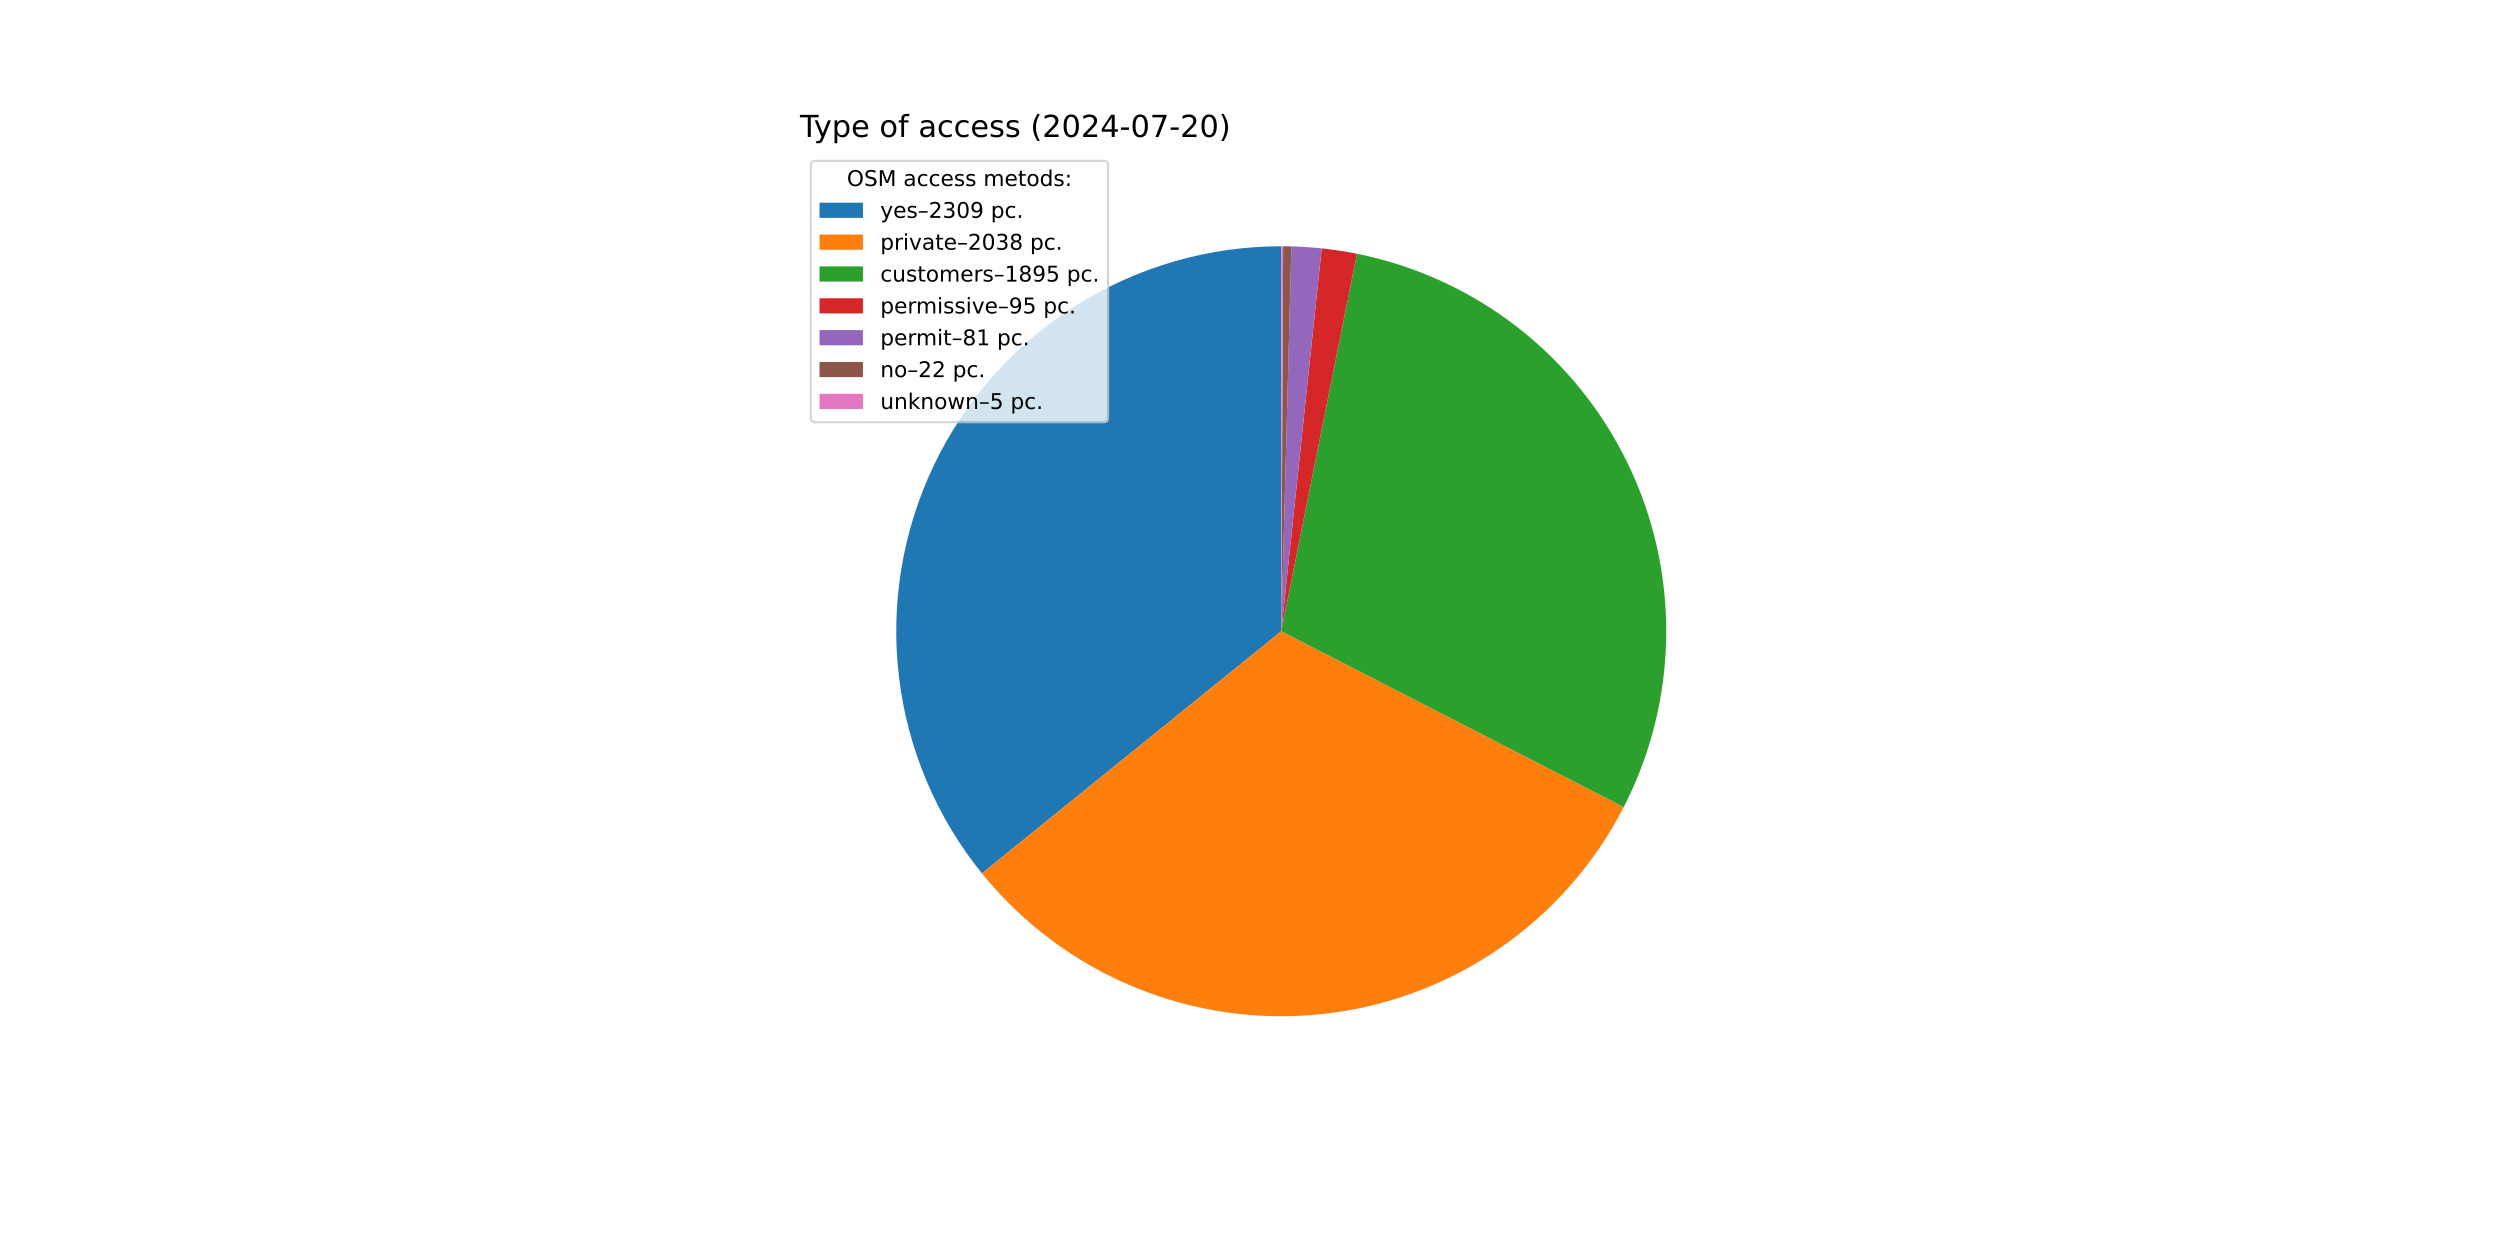
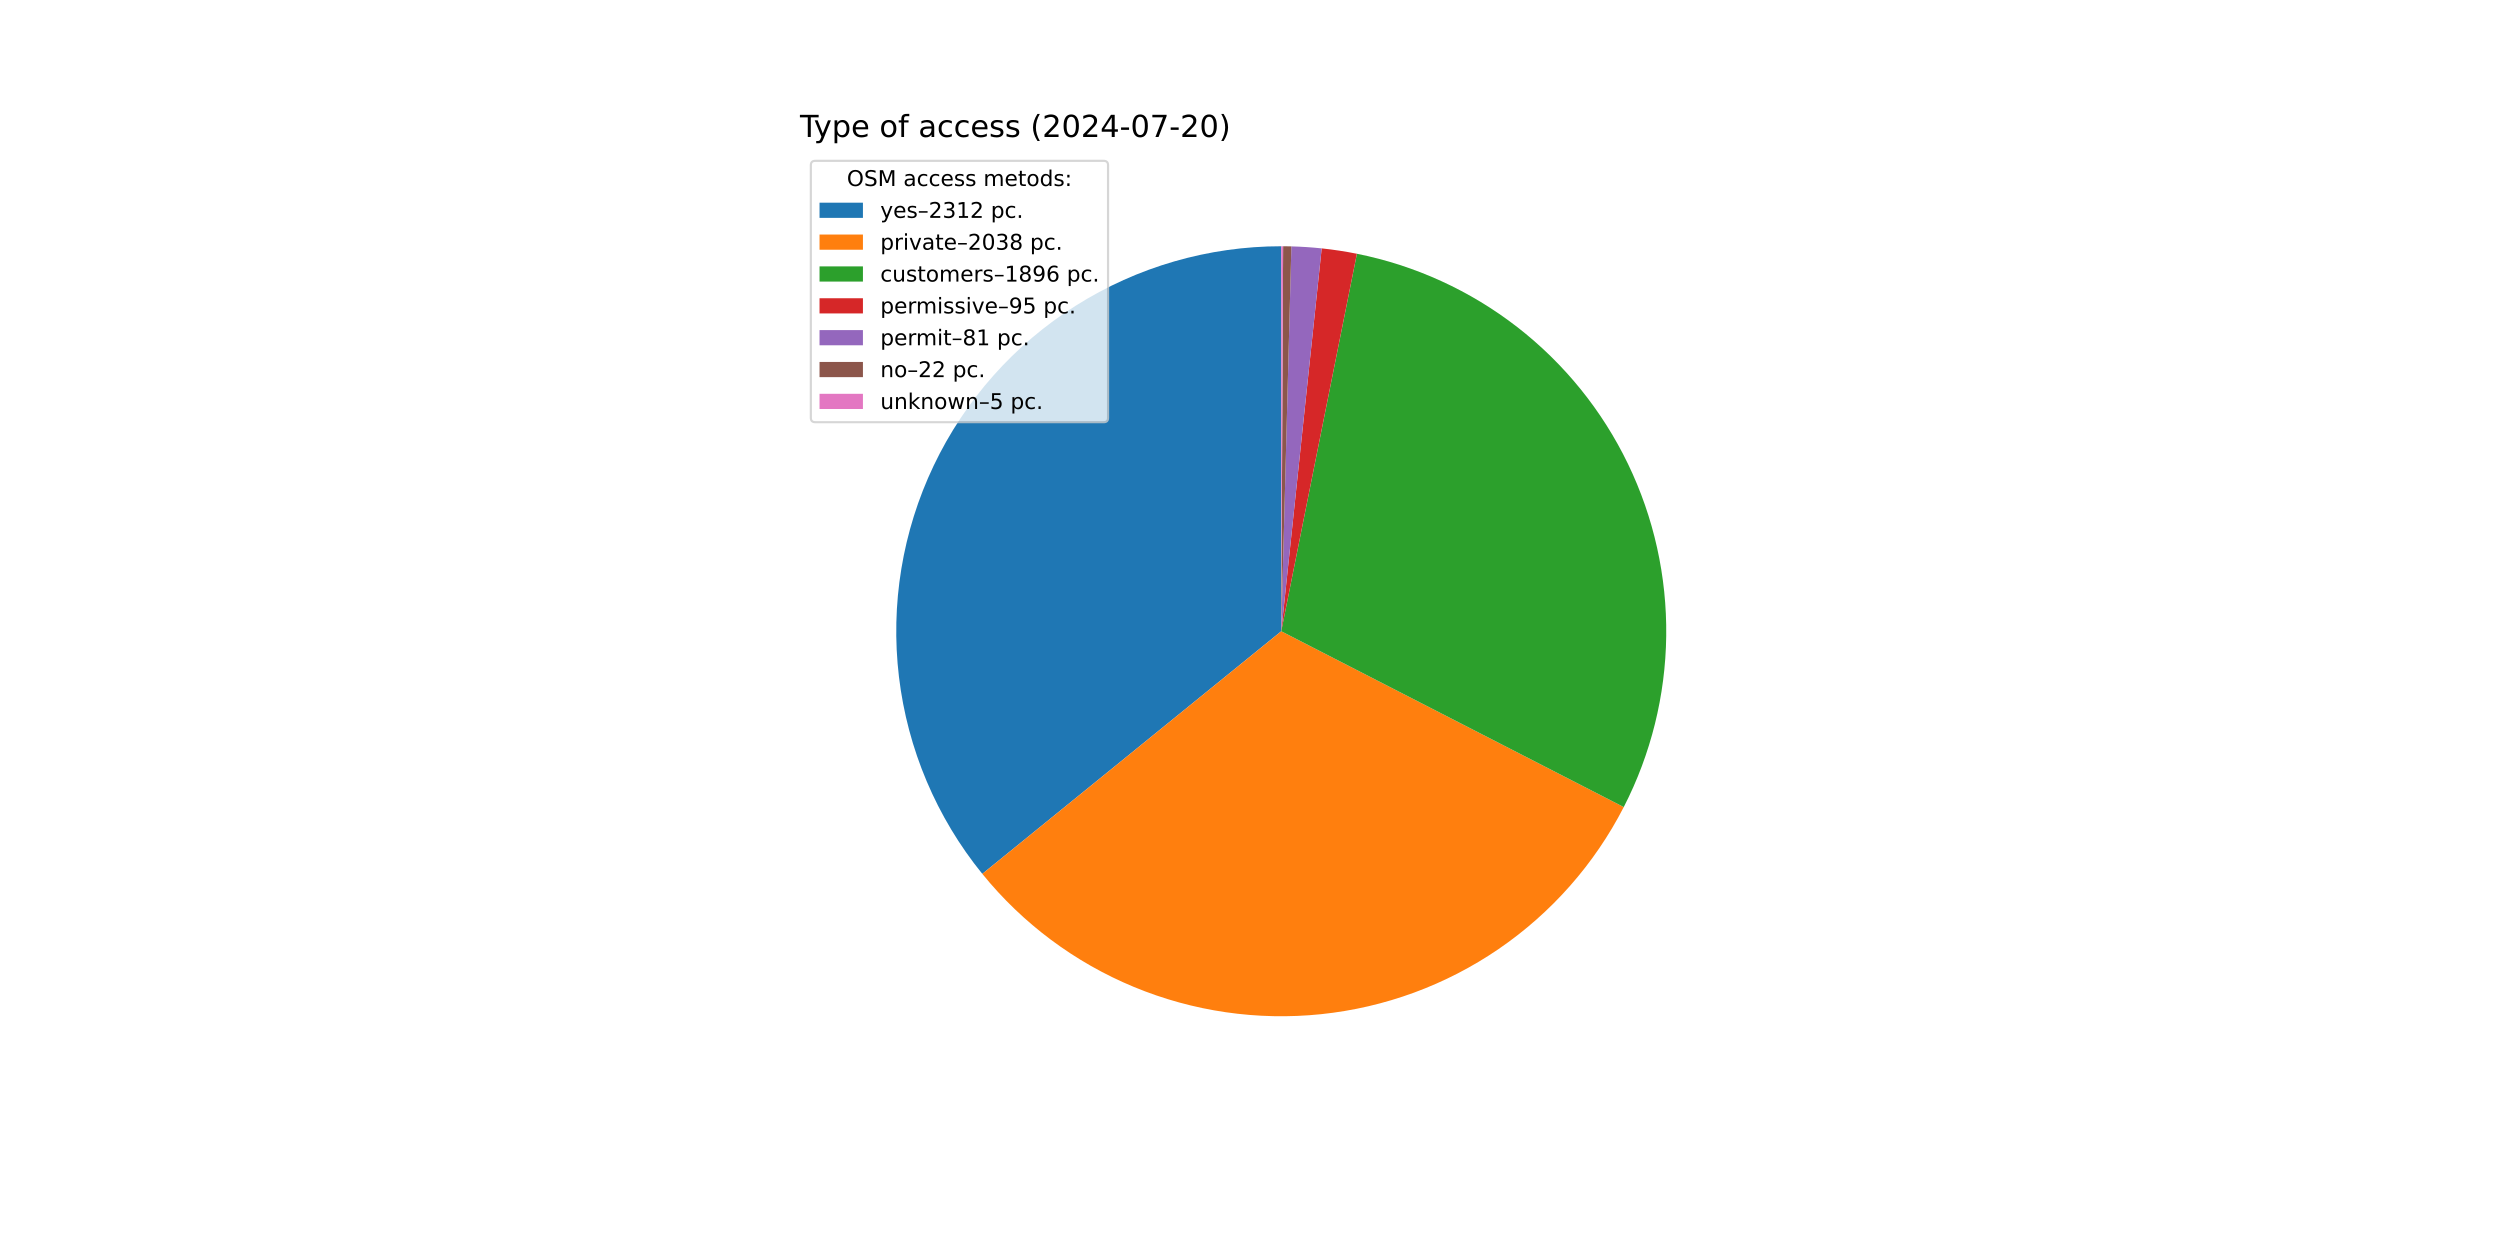
<svg xmlns="http://www.w3.org/2000/svg" xmlns:xlink="http://www.w3.org/1999/xlink" width="1152pt" height="576pt" viewBox="0 0 1152 576" version="1.1">
  <defs>
    <style type="text/css">*{stroke-linejoin: round; stroke-linecap: butt}</style>
  </defs>
  <g id="figure_1">
    <g id="patch_1">
      <path d="M 0 576  L 1152 576  L 1152 0  L 0 0  z " style="fill: #ffffff" />
    </g>
    <g id="axes_1">
      <g id="patch_2">
-         <path d="M 590.4 113.472  C 556.903 113.472 524.081 122.959 495.749 140.831  C 467.418 158.702 444.719 184.237 430.291 214.468  C 415.864 244.699 410.289 278.407 414.215 311.673  C 418.141 344.939 431.409 376.423 452.478 402.465  L 590.4 290.88  z " style="fill: #1f77b4" />
+         <path d="M 590.4 113.472  C 556.88 113.472 524.036 122.972 495.692 140.867  C 467.348 158.761 444.647 184.328 430.233 214.59  C 415.818 244.853 410.272 278.59 414.239 311.875  C 418.205 345.159 431.526 376.648 452.649 402.675  L 590.4 290.88  z " style="fill: #1f77b4" />
      </g>
      <g id="patch_3">
-         <path d="M 452.478 402.465  C 471.048 425.417 495.056 443.375 522.319 454.705  C 549.582 466.035 579.247 470.382 608.614 467.35  C 637.982 464.319 666.133 454.005 690.507 437.345  C 714.882 420.686 734.716 398.203 748.206 371.941  L 590.4 290.88  z " style="fill: #ff7f0e" />
+         <path d="M 452.649 402.675  C 471.242 425.585 495.259 443.498 522.519 454.788  C 549.779 466.077 579.429 470.39 608.775 467.334  C 638.121 464.278 666.247 453.949 690.596 437.285  C 714.945 420.621 734.756 398.144 748.23 371.895  L 590.4 290.88  z " style="fill: #ff7f0e" />
      </g>
      <g id="patch_4">
-         <path d="M 748.206 371.941  C 760.741 347.539 767.446 320.559 767.794 293.128  C 768.141 265.698 762.122 238.556 750.21 213.844  C 738.297 189.133 720.814 167.517 699.138 150.703  C 677.462 133.888 652.179 122.329 625.281 116.935  L 590.4 290.88  z " style="fill: #2ca02c" />
+         <path d="M 748.23 371.895  C 760.756 347.491 767.454 320.512 767.794 293.084  C 768.135 265.655 762.11 238.518 750.194 213.811  C 738.277 189.104 720.792 167.494 699.115 150.685  C 677.438 133.876 652.155 122.32 625.259 116.931  L 590.4 290.88  z " style="fill: #2ca02c" />
      </g>
      <g id="patch_5">
-         <path d="M 625.281 116.935  C 622.596 116.396 619.899 115.92 617.192 115.507  C 614.484 115.093 611.768 114.742 609.045 114.454  L 590.4 290.88  z " style="fill: #d62728" />
+         <path d="M 625.259 116.931  C 622.576 116.393 619.88 115.917 617.175 115.504  C 614.469 115.091 611.755 114.741 609.033 114.453  L 590.4 290.88  z " style="fill: #d62728" />
      </g>
      <g id="patch_6">
-         <path d="M 609.045 114.454  C 606.723 114.209 604.396 114.01 602.066 113.856  C 599.736 113.702 597.404 113.595 595.069 113.533  L 590.4 290.88  z " style="fill: #9467bd" />
+         <path d="M 609.033 114.453  C 606.712 114.208 604.387 114.009 602.059 113.856  C 599.73 113.702 597.399 113.595 595.066 113.533  L 590.4 290.88  z " style="fill: #9467bd" />
      </g>
      <g id="patch_7">
-         <path d="M 595.069 113.533  C 594.435 113.517 593.801 113.503 593.167 113.494  C 592.533 113.484 591.899 113.477 591.265 113.474  L 590.4 290.88  z " style="fill: #8c564b" />
+         <path d="M 595.066 113.533  C 594.433 113.517 593.799 113.503 593.165 113.494  C 592.532 113.484 591.898 113.477 591.264 113.474  L 590.4 290.88  z " style="fill: #8c564b" />
      </g>
      <g id="patch_8">
-         <path d="M 591.265 113.474  C 591.121 113.473 590.977 113.473 590.832 113.473  C 590.688 113.472 590.544 113.472 590.4 113.472  L 590.4 290.88  z " style="fill: #e377c2" />
+         <path d="M 591.264 113.474  C 591.12 113.473 590.976 113.473 590.832 113.473  C 590.688 113.472 590.544 113.472 590.4 113.472  L 590.4 290.88  z " style="fill: #e377c2" />
      </g>
      <g id="matplotlib.axis_1" />
      <g id="matplotlib.axis_2" />
      <g id="text_1">
        <g transform="translate(368.64 63.12) scale(0.14 -0.14)">
          <defs>
            <path id="DejaVuSans-54" d="M -19 4666  L 3928 4666  L 3928 4134  L 2272 4134  L 2272 0  L 1638 0  L 1638 4134  L -19 4134  L -19 4666  z " transform="scale(0.015625)" />
            <path id="DejaVuSans-79" d="M 2059 -325  Q 1816 -950 1584 -1140  Q 1353 -1331 966 -1331  L 506 -1331  L 506 -850  L 844 -850  Q 1081 -850 1212 -737  Q 1344 -625 1503 -206  L 1606 56  L 191 3500  L 800 3500  L 1894 763  L 2988 3500  L 3597 3500  L 2059 -325  z " transform="scale(0.015625)" />
            <path id="DejaVuSans-70" d="M 1159 525  L 1159 -1331  L 581 -1331  L 581 3500  L 1159 3500  L 1159 2969  Q 1341 3281 1617 3432  Q 1894 3584 2278 3584  Q 2916 3584 3314 3078  Q 3713 2572 3713 1747  Q 3713 922 3314 415  Q 2916 -91 2278 -91  Q 1894 -91 1617 61  Q 1341 213 1159 525  z M 3116 1747  Q 3116 2381 2855 2742  Q 2594 3103 2138 3103  Q 1681 3103 1420 2742  Q 1159 2381 1159 1747  Q 1159 1113 1420 752  Q 1681 391 2138 391  Q 2594 391 2855 752  Q 3116 1113 3116 1747  z " transform="scale(0.015625)" />
            <path id="DejaVuSans-65" d="M 3597 1894  L 3597 1613  L 953 1613  Q 991 1019 1311 708  Q 1631 397 2203 397  Q 2534 397 2845 478  Q 3156 559 3463 722  L 3463 178  Q 3153 47 2828 -22  Q 2503 -91 2169 -91  Q 1331 -91 842 396  Q 353 884 353 1716  Q 353 2575 817 3079  Q 1281 3584 2069 3584  Q 2775 3584 3186 3129  Q 3597 2675 3597 1894  z M 3022 2063  Q 3016 2534 2758 2815  Q 2500 3097 2075 3097  Q 1594 3097 1305 2825  Q 1016 2553 972 2059  L 3022 2063  z " transform="scale(0.015625)" />
            <path id="DejaVuSans-20" transform="scale(0.015625)" />
            <path id="DejaVuSans-6f" d="M 1959 3097  Q 1497 3097 1228 2736  Q 959 2375 959 1747  Q 959 1119 1226 758  Q 1494 397 1959 397  Q 2419 397 2687 759  Q 2956 1122 2956 1747  Q 2956 2369 2687 2733  Q 2419 3097 1959 3097  z M 1959 3584  Q 2709 3584 3137 3096  Q 3566 2609 3566 1747  Q 3566 888 3137 398  Q 2709 -91 1959 -91  Q 1206 -91 779 398  Q 353 888 353 1747  Q 353 2609 779 3096  Q 1206 3584 1959 3584  z " transform="scale(0.015625)" />
            <path id="DejaVuSans-66" d="M 2375 4863  L 2375 4384  L 1825 4384  Q 1516 4384 1395 4259  Q 1275 4134 1275 3809  L 1275 3500  L 2222 3500  L 2222 3053  L 1275 3053  L 1275 0  L 697 0  L 697 3053  L 147 3053  L 147 3500  L 697 3500  L 697 3744  Q 697 4328 969 4595  Q 1241 4863 1831 4863  L 2375 4863  z " transform="scale(0.015625)" />
            <path id="DejaVuSans-61" d="M 2194 1759  Q 1497 1759 1228 1600  Q 959 1441 959 1056  Q 959 750 1161 570  Q 1363 391 1709 391  Q 2188 391 2477 730  Q 2766 1069 2766 1631  L 2766 1759  L 2194 1759  z M 3341 1997  L 3341 0  L 2766 0  L 2766 531  Q 2569 213 2275 61  Q 1981 -91 1556 -91  Q 1019 -91 701 211  Q 384 513 384 1019  Q 384 1609 779 1909  Q 1175 2209 1959 2209  L 2766 2209  L 2766 2266  Q 2766 2663 2505 2880  Q 2244 3097 1772 3097  Q 1472 3097 1187 3025  Q 903 2953 641 2809  L 641 3341  Q 956 3463 1253 3523  Q 1550 3584 1831 3584  Q 2591 3584 2966 3190  Q 3341 2797 3341 1997  z " transform="scale(0.015625)" />
            <path id="DejaVuSans-63" d="M 3122 3366  L 3122 2828  Q 2878 2963 2633 3030  Q 2388 3097 2138 3097  Q 1578 3097 1268 2742  Q 959 2388 959 1747  Q 959 1106 1268 751  Q 1578 397 2138 397  Q 2388 397 2633 464  Q 2878 531 3122 666  L 3122 134  Q 2881 22 2623 -34  Q 2366 -91 2075 -91  Q 1284 -91 818 406  Q 353 903 353 1747  Q 353 2603 823 3093  Q 1294 3584 2113 3584  Q 2378 3584 2631 3529  Q 2884 3475 3122 3366  z " transform="scale(0.015625)" />
            <path id="DejaVuSans-73" d="M 2834 3397  L 2834 2853  Q 2591 2978 2328 3040  Q 2066 3103 1784 3103  Q 1356 3103 1142 2972  Q 928 2841 928 2578  Q 928 2378 1081 2264  Q 1234 2150 1697 2047  L 1894 2003  Q 2506 1872 2764 1633  Q 3022 1394 3022 966  Q 3022 478 2636 193  Q 2250 -91 1575 -91  Q 1294 -91 989 -36  Q 684 19 347 128  L 347 722  Q 666 556 975 473  Q 1284 391 1588 391  Q 1994 391 2212 530  Q 2431 669 2431 922  Q 2431 1156 2273 1281  Q 2116 1406 1581 1522  L 1381 1569  Q 847 1681 609 1914  Q 372 2147 372 2553  Q 372 3047 722 3315  Q 1072 3584 1716 3584  Q 2034 3584 2315 3537  Q 2597 3491 2834 3397  z " transform="scale(0.015625)" />
            <path id="DejaVuSans-28" d="M 1984 4856  Q 1566 4138 1362 3434  Q 1159 2731 1159 2009  Q 1159 1288 1364 580  Q 1569 -128 1984 -844  L 1484 -844  Q 1016 -109 783 600  Q 550 1309 550 2009  Q 550 2706 781 3412  Q 1013 4119 1484 4856  L 1984 4856  z " transform="scale(0.015625)" />
            <path id="DejaVuSans-32" d="M 1228 531  L 3431 531  L 3431 0  L 469 0  L 469 531  Q 828 903 1448 1529  Q 2069 2156 2228 2338  Q 2531 2678 2651 2914  Q 2772 3150 2772 3378  Q 2772 3750 2511 3984  Q 2250 4219 1831 4219  Q 1534 4219 1204 4116  Q 875 4013 500 3803  L 500 4441  Q 881 4594 1212 4672  Q 1544 4750 1819 4750  Q 2544 4750 2975 4387  Q 3406 4025 3406 3419  Q 3406 3131 3298 2873  Q 3191 2616 2906 2266  Q 2828 2175 2409 1742  Q 1991 1309 1228 531  z " transform="scale(0.015625)" />
            <path id="DejaVuSans-30" d="M 2034 4250  Q 1547 4250 1301 3770  Q 1056 3291 1056 2328  Q 1056 1369 1301 889  Q 1547 409 2034 409  Q 2525 409 2770 889  Q 3016 1369 3016 2328  Q 3016 3291 2770 3770  Q 2525 4250 2034 4250  z M 2034 4750  Q 2819 4750 3233 4129  Q 3647 3509 3647 2328  Q 3647 1150 3233 529  Q 2819 -91 2034 -91  Q 1250 -91 836 529  Q 422 1150 422 2328  Q 422 3509 836 4129  Q 1250 4750 2034 4750  z " transform="scale(0.015625)" />
            <path id="DejaVuSans-34" d="M 2419 4116  L 825 1625  L 2419 1625  L 2419 4116  z M 2253 4666  L 3047 4666  L 3047 1625  L 3713 1625  L 3713 1100  L 3047 1100  L 3047 0  L 2419 0  L 2419 1100  L 313 1100  L 313 1709  L 2253 4666  z " transform="scale(0.015625)" />
            <path id="DejaVuSans-2d" d="M 313 2009  L 1997 2009  L 1997 1497  L 313 1497  L 313 2009  z " transform="scale(0.015625)" />
            <path id="DejaVuSans-37" d="M 525 4666  L 3525 4666  L 3525 4397  L 1831 0  L 1172 0  L 2766 4134  L 525 4134  L 525 4666  z " transform="scale(0.015625)" />
            <path id="DejaVuSans-29" d="M 513 4856  L 1013 4856  Q 1481 4119 1714 3412  Q 1947 2706 1947 2009  Q 1947 1309 1714 600  Q 1481 -109 1013 -844  L 513 -844  Q 928 -128 1133 580  Q 1338 1288 1338 2009  Q 1338 2731 1133 3434  Q 928 4138 513 4856  z " transform="scale(0.015625)" />
          </defs>
          <use xlink:href="#DejaVuSans-54" />
          <use xlink:href="#DejaVuSans-79" x="45.459" />
          <use xlink:href="#DejaVuSans-70" x="104.639" />
          <use xlink:href="#DejaVuSans-65" x="168.115" />
          <use xlink:href="#DejaVuSans-20" x="229.639" />
          <use xlink:href="#DejaVuSans-6f" x="261.426" />
          <use xlink:href="#DejaVuSans-66" x="322.607" />
          <use xlink:href="#DejaVuSans-20" x="357.812" />
          <use xlink:href="#DejaVuSans-61" x="389.6" />
          <use xlink:href="#DejaVuSans-63" x="450.879" />
          <use xlink:href="#DejaVuSans-63" x="505.859" />
          <use xlink:href="#DejaVuSans-65" x="560.84" />
          <use xlink:href="#DejaVuSans-73" x="622.363" />
          <use xlink:href="#DejaVuSans-73" x="674.463" />
          <use xlink:href="#DejaVuSans-20" x="726.562" />
          <use xlink:href="#DejaVuSans-28" x="758.35" />
          <use xlink:href="#DejaVuSans-32" x="797.363" />
          <use xlink:href="#DejaVuSans-30" x="860.986" />
          <use xlink:href="#DejaVuSans-32" x="924.609" />
          <use xlink:href="#DejaVuSans-34" x="988.232" />
          <use xlink:href="#DejaVuSans-2d" x="1051.855" />
          <use xlink:href="#DejaVuSans-30" x="1087.939" />
          <use xlink:href="#DejaVuSans-37" x="1151.562" />
          <use xlink:href="#DejaVuSans-2d" x="1215.186" />
          <use xlink:href="#DejaVuSans-32" x="1251.27" />
          <use xlink:href="#DejaVuSans-30" x="1314.893" />
          <use xlink:href="#DejaVuSans-29" x="1378.516" />
        </g>
      </g>
      <g id="legend_1">
        <g id="patch_9">
          <path d="M 375.64 194.545  L 508.592 194.545  Q 510.592 194.545 510.592 192.545  L 510.592 76.12  Q 510.592 74.12 508.592 74.12  L 375.64 74.12  Q 373.64 74.12 373.64 76.12  L 373.64 192.545  Q 373.64 194.545 375.64 194.545  z " style="fill: #ffffff; opacity: 0.8; stroke: #cccccc; stroke-linejoin: miter" />
        </g>
        <g id="text_2">
          <g transform="translate(390.2353 85.71844) scale(0.1 -0.1)">
            <defs>
              <path id="DejaVuSans-4f" d="M 2522 4238  Q 1834 4238 1429 3725  Q 1025 3213 1025 2328  Q 1025 1447 1429 934  Q 1834 422 2522 422  Q 3209 422 3611 934  Q 4013 1447 4013 2328  Q 4013 3213 3611 3725  Q 3209 4238 2522 4238  z M 2522 4750  Q 3503 4750 4090 4092  Q 4678 3434 4678 2328  Q 4678 1225 4090 567  Q 3503 -91 2522 -91  Q 1538 -91 948 565  Q 359 1222 359 2328  Q 359 3434 948 4092  Q 1538 4750 2522 4750  z " transform="scale(0.015625)" />
              <path id="DejaVuSans-53" d="M 3425 4513  L 3425 3897  Q 3066 4069 2747 4153  Q 2428 4238 2131 4238  Q 1616 4238 1336 4038  Q 1056 3838 1056 3469  Q 1056 3159 1242 3001  Q 1428 2844 1947 2747  L 2328 2669  Q 3034 2534 3370 2195  Q 3706 1856 3706 1288  Q 3706 609 3251 259  Q 2797 -91 1919 -91  Q 1588 -91 1214 -16  Q 841 59 441 206  L 441 856  Q 825 641 1194 531  Q 1563 422 1919 422  Q 2459 422 2753 634  Q 3047 847 3047 1241  Q 3047 1584 2836 1778  Q 2625 1972 2144 2069  L 1759 2144  Q 1053 2284 737 2584  Q 422 2884 422 3419  Q 422 4038 858 4394  Q 1294 4750 2059 4750  Q 2388 4750 2728 4690  Q 3069 4631 3425 4513  z " transform="scale(0.015625)" />
              <path id="DejaVuSans-4d" d="M 628 4666  L 1569 4666  L 2759 1491  L 3956 4666  L 4897 4666  L 4897 0  L 4281 0  L 4281 4097  L 3078 897  L 2444 897  L 1241 4097  L 1241 0  L 628 0  L 628 4666  z " transform="scale(0.015625)" />
              <path id="DejaVuSans-6d" d="M 3328 2828  Q 3544 3216 3844 3400  Q 4144 3584 4550 3584  Q 5097 3584 5394 3201  Q 5691 2819 5691 2113  L 5691 0  L 5113 0  L 5113 2094  Q 5113 2597 4934 2840  Q 4756 3084 4391 3084  Q 3944 3084 3684 2787  Q 3425 2491 3425 1978  L 3425 0  L 2847 0  L 2847 2094  Q 2847 2600 2669 2842  Q 2491 3084 2119 3084  Q 1678 3084 1418 2786  Q 1159 2488 1159 1978  L 1159 0  L 581 0  L 581 3500  L 1159 3500  L 1159 2956  Q 1356 3278 1631 3431  Q 1906 3584 2284 3584  Q 2666 3584 2933 3390  Q 3200 3197 3328 2828  z " transform="scale(0.015625)" />
              <path id="DejaVuSans-74" d="M 1172 4494  L 1172 3500  L 2356 3500  L 2356 3053  L 1172 3053  L 1172 1153  Q 1172 725 1289 603  Q 1406 481 1766 481  L 2356 481  L 2356 0  L 1766 0  Q 1100 0 847 248  Q 594 497 594 1153  L 594 3053  L 172 3053  L 172 3500  L 594 3500  L 594 4494  L 1172 4494  z " transform="scale(0.015625)" />
              <path id="DejaVuSans-64" d="M 2906 2969  L 2906 4863  L 3481 4863  L 3481 0  L 2906 0  L 2906 525  Q 2725 213 2448 61  Q 2172 -91 1784 -91  Q 1150 -91 751 415  Q 353 922 353 1747  Q 353 2572 751 3078  Q 1150 3584 1784 3584  Q 2172 3584 2448 3432  Q 2725 3281 2906 2969  z M 947 1747  Q 947 1113 1208 752  Q 1469 391 1925 391  Q 2381 391 2643 752  Q 2906 1113 2906 1747  Q 2906 2381 2643 2742  Q 2381 3103 1925 3103  Q 1469 3103 1208 2742  Q 947 2381 947 1747  z " transform="scale(0.015625)" />
              <path id="DejaVuSans-3a" d="M 750 794  L 1409 794  L 1409 0  L 750 0  L 750 794  z M 750 3309  L 1409 3309  L 1409 2516  L 750 2516  L 750 3309  z " transform="scale(0.015625)" />
            </defs>
            <use xlink:href="#DejaVuSans-4f" />
            <use xlink:href="#DejaVuSans-53" x="78.711" />
            <use xlink:href="#DejaVuSans-4d" x="142.188" />
            <use xlink:href="#DejaVuSans-20" x="228.467" />
            <use xlink:href="#DejaVuSans-61" x="260.254" />
            <use xlink:href="#DejaVuSans-63" x="321.533" />
            <use xlink:href="#DejaVuSans-63" x="376.514" />
            <use xlink:href="#DejaVuSans-65" x="431.494" />
            <use xlink:href="#DejaVuSans-73" x="493.018" />
            <use xlink:href="#DejaVuSans-73" x="545.117" />
            <use xlink:href="#DejaVuSans-20" x="597.217" />
            <use xlink:href="#DejaVuSans-6d" x="629.004" />
            <use xlink:href="#DejaVuSans-65" x="726.416" />
            <use xlink:href="#DejaVuSans-74" x="787.939" />
            <use xlink:href="#DejaVuSans-6f" x="827.148" />
            <use xlink:href="#DejaVuSans-64" x="888.33" />
            <use xlink:href="#DejaVuSans-73" x="951.807" />
            <use xlink:href="#DejaVuSans-3a" x="1003.906" />
          </g>
        </g>
        <g id="patch_10">
          <path d="M 377.64 100.397  L 397.64 100.397  L 397.64 93.397  L 377.64 93.397  z " style="fill: #1f77b4" />
        </g>
        <g id="text_3">
          <g transform="translate(405.64 100.3966) scale(0.1 -0.1)">
            <defs>
              <path id="DejaVuSans-2013" d="M 313 1978  L 2888 1978  L 2888 1528  L 313 1528  L 313 1978  z " transform="scale(0.015625)" />
              <path id="DejaVuSans-33" d="M 2597 2516  Q 3050 2419 3304 2112  Q 3559 1806 3559 1356  Q 3559 666 3084 287  Q 2609 -91 1734 -91  Q 1441 -91 1130 -33  Q 819 25 488 141  L 488 750  Q 750 597 1062 519  Q 1375 441 1716 441  Q 2309 441 2620 675  Q 2931 909 2931 1356  Q 2931 1769 2642 2001  Q 2353 2234 1838 2234  L 1294 2234  L 1294 2753  L 1863 2753  Q 2328 2753 2575 2939  Q 2822 3125 2822 3475  Q 2822 3834 2567 4026  Q 2313 4219 1838 4219  Q 1578 4219 1281 4162  Q 984 4106 628 3988  L 628 4550  Q 988 4650 1302 4700  Q 1616 4750 1894 4750  Q 2613 4750 3031 4423  Q 3450 4097 3450 3541  Q 3450 3153 3228 2886  Q 3006 2619 2597 2516  z " transform="scale(0.015625)" />
-               <path id="DejaVuSans-39" d="M 703 97  L 703 672  Q 941 559 1184 500  Q 1428 441 1663 441  Q 2288 441 2617 861  Q 2947 1281 2994 2138  Q 2813 1869 2534 1725  Q 2256 1581 1919 1581  Q 1219 1581 811 2004  Q 403 2428 403 3163  Q 403 3881 828 4315  Q 1253 4750 1959 4750  Q 2769 4750 3195 4129  Q 3622 3509 3622 2328  Q 3622 1225 3098 567  Q 2575 -91 1691 -91  Q 1453 -91 1209 -44  Q 966 3 703 97  z M 1959 2075  Q 2384 2075 2632 2365  Q 2881 2656 2881 3163  Q 2881 3666 2632 3958  Q 2384 4250 1959 4250  Q 1534 4250 1286 3958  Q 1038 3666 1038 3163  Q 1038 2656 1286 2365  Q 1534 2075 1959 2075  z " transform="scale(0.015625)" />
+               <path id="DejaVuSans-31" d="M 794 531  L 1825 531  L 1825 4091  L 703 3866  L 703 4441  L 1819 4666  L 2450 4666  L 2450 531  L 3481 531  L 3481 0  L 794 0  L 794 531  z " transform="scale(0.015625)" />
              <path id="DejaVuSans-2e" d="M 684 794  L 1344 794  L 1344 0  L 684 0  L 684 794  z " transform="scale(0.015625)" />
            </defs>
            <use xlink:href="#DejaVuSans-79" />
            <use xlink:href="#DejaVuSans-65" x="59.18" />
            <use xlink:href="#DejaVuSans-73" x="120.703" />
            <use xlink:href="#DejaVuSans-2013" x="172.803" />
            <use xlink:href="#DejaVuSans-32" x="222.803" />
            <use xlink:href="#DejaVuSans-33" x="286.426" />
-             <use xlink:href="#DejaVuSans-30" x="350.049" />
-             <use xlink:href="#DejaVuSans-39" x="413.672" />
+             <use xlink:href="#DejaVuSans-31" x="350.049" />
+             <use xlink:href="#DejaVuSans-32" x="413.672" />
            <use xlink:href="#DejaVuSans-20" x="477.295" />
            <use xlink:href="#DejaVuSans-70" x="509.082" />
            <use xlink:href="#DejaVuSans-63" x="572.559" />
            <use xlink:href="#DejaVuSans-2e" x="627.539" />
          </g>
        </g>
        <g id="patch_11">
          <path d="M 377.64 115.075  L 397.64 115.075  L 397.64 108.075  L 377.64 108.075  z " style="fill: #ff7f0e" />
        </g>
        <g id="text_4">
          <g transform="translate(405.64 115.0747) scale(0.1 -0.1)">
            <defs>
              <path id="DejaVuSans-72" d="M 2631 2963  Q 2534 3019 2420 3045  Q 2306 3072 2169 3072  Q 1681 3072 1420 2755  Q 1159 2438 1159 1844  L 1159 0  L 581 0  L 581 3500  L 1159 3500  L 1159 2956  Q 1341 3275 1631 3429  Q 1922 3584 2338 3584  Q 2397 3584 2469 3576  Q 2541 3569 2628 3553  L 2631 2963  z " transform="scale(0.015625)" />
              <path id="DejaVuSans-69" d="M 603 3500  L 1178 3500  L 1178 0  L 603 0  L 603 3500  z M 603 4863  L 1178 4863  L 1178 4134  L 603 4134  L 603 4863  z " transform="scale(0.015625)" />
              <path id="DejaVuSans-76" d="M 191 3500  L 800 3500  L 1894 563  L 2988 3500  L 3597 3500  L 2284 0  L 1503 0  L 191 3500  z " transform="scale(0.015625)" />
              <path id="DejaVuSans-38" d="M 2034 2216  Q 1584 2216 1326 1975  Q 1069 1734 1069 1313  Q 1069 891 1326 650  Q 1584 409 2034 409  Q 2484 409 2743 651  Q 3003 894 3003 1313  Q 3003 1734 2745 1975  Q 2488 2216 2034 2216  z M 1403 2484  Q 997 2584 770 2862  Q 544 3141 544 3541  Q 544 4100 942 4425  Q 1341 4750 2034 4750  Q 2731 4750 3128 4425  Q 3525 4100 3525 3541  Q 3525 3141 3298 2862  Q 3072 2584 2669 2484  Q 3125 2378 3379 2068  Q 3634 1759 3634 1313  Q 3634 634 3220 271  Q 2806 -91 2034 -91  Q 1263 -91 848 271  Q 434 634 434 1313  Q 434 1759 690 2068  Q 947 2378 1403 2484  z M 1172 3481  Q 1172 3119 1398 2916  Q 1625 2713 2034 2713  Q 2441 2713 2670 2916  Q 2900 3119 2900 3481  Q 2900 3844 2670 4047  Q 2441 4250 2034 4250  Q 1625 4250 1398 4047  Q 1172 3844 1172 3481  z " transform="scale(0.015625)" />
            </defs>
            <use xlink:href="#DejaVuSans-70" />
            <use xlink:href="#DejaVuSans-72" x="63.477" />
            <use xlink:href="#DejaVuSans-69" x="104.59" />
            <use xlink:href="#DejaVuSans-76" x="132.373" />
            <use xlink:href="#DejaVuSans-61" x="191.553" />
            <use xlink:href="#DejaVuSans-74" x="252.832" />
            <use xlink:href="#DejaVuSans-65" x="292.041" />
            <use xlink:href="#DejaVuSans-2013" x="353.564" />
            <use xlink:href="#DejaVuSans-32" x="403.564" />
            <use xlink:href="#DejaVuSans-30" x="467.188" />
            <use xlink:href="#DejaVuSans-33" x="530.811" />
            <use xlink:href="#DejaVuSans-38" x="594.434" />
            <use xlink:href="#DejaVuSans-20" x="658.057" />
            <use xlink:href="#DejaVuSans-70" x="689.844" />
            <use xlink:href="#DejaVuSans-63" x="753.32" />
            <use xlink:href="#DejaVuSans-2e" x="808.301" />
          </g>
        </g>
        <g id="patch_12">
          <path d="M 377.64 129.753  L 397.64 129.753  L 397.64 122.753  L 377.64 122.753  z " style="fill: #2ca02c" />
        </g>
        <g id="text_5">
          <g transform="translate(405.64 129.7528) scale(0.1 -0.1)">
            <defs>
              <path id="DejaVuSans-75" d="M 544 1381  L 544 3500  L 1119 3500  L 1119 1403  Q 1119 906 1312 657  Q 1506 409 1894 409  Q 2359 409 2629 706  Q 2900 1003 2900 1516  L 2900 3500  L 3475 3500  L 3475 0  L 2900 0  L 2900 538  Q 2691 219 2414 64  Q 2138 -91 1772 -91  Q 1169 -91 856 284  Q 544 659 544 1381  z M 1991 3584  L 1991 3584  z " transform="scale(0.015625)" />
-               <path id="DejaVuSans-31" d="M 794 531  L 1825 531  L 1825 4091  L 703 3866  L 703 4441  L 1819 4666  L 2450 4666  L 2450 531  L 3481 531  L 3481 0  L 794 0  L 794 531  z " transform="scale(0.015625)" />
-               <path id="DejaVuSans-35" d="M 691 4666  L 3169 4666  L 3169 4134  L 1269 4134  L 1269 2991  Q 1406 3038 1543 3061  Q 1681 3084 1819 3084  Q 2600 3084 3056 2656  Q 3513 2228 3513 1497  Q 3513 744 3044 326  Q 2575 -91 1722 -91  Q 1428 -91 1123 -41  Q 819 9 494 109  L 494 744  Q 775 591 1075 516  Q 1375 441 1709 441  Q 2250 441 2565 725  Q 2881 1009 2881 1497  Q 2881 1984 2565 2268  Q 2250 2553 1709 2553  Q 1456 2553 1204 2497  Q 953 2441 691 2322  L 691 4666  z " transform="scale(0.015625)" />
+               <path id="DejaVuSans-39" d="M 703 97  L 703 672  Q 941 559 1184 500  Q 1428 441 1663 441  Q 2288 441 2617 861  Q 2947 1281 2994 2138  Q 2813 1869 2534 1725  Q 2256 1581 1919 1581  Q 1219 1581 811 2004  Q 403 2428 403 3163  Q 403 3881 828 4315  Q 1253 4750 1959 4750  Q 2769 4750 3195 4129  Q 3622 3509 3622 2328  Q 3622 1225 3098 567  Q 2575 -91 1691 -91  Q 1453 -91 1209 -44  Q 966 3 703 97  z M 1959 2075  Q 2384 2075 2632 2365  Q 2881 2656 2881 3163  Q 2881 3666 2632 3958  Q 2384 4250 1959 4250  Q 1534 4250 1286 3958  Q 1038 3666 1038 3163  Q 1038 2656 1286 2365  Q 1534 2075 1959 2075  z " transform="scale(0.015625)" />
+               <path id="DejaVuSans-36" d="M 2113 2584  Q 1688 2584 1439 2293  Q 1191 2003 1191 1497  Q 1191 994 1439 701  Q 1688 409 2113 409  Q 2538 409 2786 701  Q 3034 994 3034 1497  Q 3034 2003 2786 2293  Q 2538 2584 2113 2584  z M 3366 4563  L 3366 3988  Q 3128 4100 2886 4159  Q 2644 4219 2406 4219  Q 1781 4219 1451 3797  Q 1122 3375 1075 2522  Q 1259 2794 1537 2939  Q 1816 3084 2150 3084  Q 2853 3084 3261 2657  Q 3669 2231 3669 1497  Q 3669 778 3244 343  Q 2819 -91 2113 -91  Q 1303 -91 875 529  Q 447 1150 447 2328  Q 447 3434 972 4092  Q 1497 4750 2381 4750  Q 2619 4750 2861 4703  Q 3103 4656 3366 4563  z " transform="scale(0.015625)" />
            </defs>
            <use xlink:href="#DejaVuSans-63" />
            <use xlink:href="#DejaVuSans-75" x="54.98" />
            <use xlink:href="#DejaVuSans-73" x="118.359" />
            <use xlink:href="#DejaVuSans-74" x="170.459" />
            <use xlink:href="#DejaVuSans-6f" x="209.668" />
            <use xlink:href="#DejaVuSans-6d" x="270.85" />
            <use xlink:href="#DejaVuSans-65" x="368.262" />
            <use xlink:href="#DejaVuSans-72" x="429.785" />
            <use xlink:href="#DejaVuSans-73" x="470.898" />
            <use xlink:href="#DejaVuSans-2013" x="522.998" />
            <use xlink:href="#DejaVuSans-31" x="572.998" />
            <use xlink:href="#DejaVuSans-38" x="636.621" />
            <use xlink:href="#DejaVuSans-39" x="700.244" />
-             <use xlink:href="#DejaVuSans-35" x="763.867" />
+             <use xlink:href="#DejaVuSans-36" x="763.867" />
            <use xlink:href="#DejaVuSans-20" x="827.49" />
            <use xlink:href="#DejaVuSans-70" x="859.277" />
            <use xlink:href="#DejaVuSans-63" x="922.754" />
            <use xlink:href="#DejaVuSans-2e" x="977.734" />
          </g>
        </g>
        <g id="patch_13">
          <path d="M 377.64 144.431  L 397.64 144.431  L 397.64 137.431  L 377.64 137.431  z " style="fill: #d62728" />
        </g>
        <g id="text_6">
          <g transform="translate(405.64 144.4309) scale(0.1 -0.1)">
+             <defs>
+               <path id="DejaVuSans-35" d="M 691 4666  L 3169 4666  L 3169 4134  L 1269 4134  L 1269 2991  Q 1406 3038 1543 3061  Q 1681 3084 1819 3084  Q 2600 3084 3056 2656  Q 3513 2228 3513 1497  Q 3513 744 3044 326  Q 2575 -91 1722 -91  Q 1428 -91 1123 -41  Q 819 9 494 109  L 494 744  Q 775 591 1075 516  Q 1375 441 1709 441  Q 2250 441 2565 725  Q 2881 1009 2881 1497  Q 2881 1984 2565 2268  Q 2250 2553 1709 2553  Q 1456 2553 1204 2497  Q 953 2441 691 2322  L 691 4666  z " transform="scale(0.015625)" />
+             </defs>
            <use xlink:href="#DejaVuSans-70" />
            <use xlink:href="#DejaVuSans-65" x="63.477" />
            <use xlink:href="#DejaVuSans-72" x="125" />
            <use xlink:href="#DejaVuSans-6d" x="164.363" />
            <use xlink:href="#DejaVuSans-69" x="261.775" />
            <use xlink:href="#DejaVuSans-73" x="289.559" />
            <use xlink:href="#DejaVuSans-73" x="341.658" />
            <use xlink:href="#DejaVuSans-69" x="393.758" />
            <use xlink:href="#DejaVuSans-76" x="421.541" />
            <use xlink:href="#DejaVuSans-65" x="480.721" />
            <use xlink:href="#DejaVuSans-2013" x="542.244" />
            <use xlink:href="#DejaVuSans-39" x="592.244" />
            <use xlink:href="#DejaVuSans-35" x="655.867" />
            <use xlink:href="#DejaVuSans-20" x="719.49" />
            <use xlink:href="#DejaVuSans-70" x="751.277" />
            <use xlink:href="#DejaVuSans-63" x="814.754" />
            <use xlink:href="#DejaVuSans-2e" x="869.734" />
          </g>
        </g>
        <g id="patch_14">
          <path d="M 377.64 159.109  L 397.64 159.109  L 397.64 152.109  L 377.64 152.109  z " style="fill: #9467bd" />
        </g>
        <g id="text_7">
          <g transform="translate(405.64 159.1091) scale(0.1 -0.1)">
            <use xlink:href="#DejaVuSans-70" />
            <use xlink:href="#DejaVuSans-65" x="63.477" />
            <use xlink:href="#DejaVuSans-72" x="125" />
            <use xlink:href="#DejaVuSans-6d" x="164.363" />
            <use xlink:href="#DejaVuSans-69" x="261.775" />
            <use xlink:href="#DejaVuSans-74" x="289.559" />
            <use xlink:href="#DejaVuSans-2013" x="328.768" />
            <use xlink:href="#DejaVuSans-38" x="378.768" />
            <use xlink:href="#DejaVuSans-31" x="442.391" />
            <use xlink:href="#DejaVuSans-20" x="506.014" />
            <use xlink:href="#DejaVuSans-70" x="537.801" />
            <use xlink:href="#DejaVuSans-63" x="601.277" />
            <use xlink:href="#DejaVuSans-2e" x="656.258" />
          </g>
        </g>
        <g id="patch_15">
          <path d="M 377.64 173.787  L 397.64 173.787  L 397.64 166.787  L 377.64 166.787  z " style="fill: #8c564b" />
        </g>
        <g id="text_8">
          <g transform="translate(405.64 173.7872) scale(0.1 -0.1)">
            <defs>
              <path id="DejaVuSans-6e" d="M 3513 2113  L 3513 0  L 2938 0  L 2938 2094  Q 2938 2591 2744 2837  Q 2550 3084 2163 3084  Q 1697 3084 1428 2787  Q 1159 2491 1159 1978  L 1159 0  L 581 0  L 581 3500  L 1159 3500  L 1159 2956  Q 1366 3272 1645 3428  Q 1925 3584 2291 3584  Q 2894 3584 3203 3211  Q 3513 2838 3513 2113  z " transform="scale(0.015625)" />
            </defs>
            <use xlink:href="#DejaVuSans-6e" />
            <use xlink:href="#DejaVuSans-6f" x="63.379" />
            <use xlink:href="#DejaVuSans-2013" x="124.561" />
            <use xlink:href="#DejaVuSans-32" x="174.561" />
            <use xlink:href="#DejaVuSans-32" x="238.184" />
            <use xlink:href="#DejaVuSans-20" x="301.807" />
            <use xlink:href="#DejaVuSans-70" x="333.594" />
            <use xlink:href="#DejaVuSans-63" x="397.07" />
            <use xlink:href="#DejaVuSans-2e" x="452.051" />
          </g>
        </g>
        <g id="patch_16">
          <path d="M 377.64 188.465  L 397.64 188.465  L 397.64 181.465  L 377.64 181.465  z " style="fill: #e377c2" />
        </g>
        <g id="text_9">
          <g transform="translate(405.64 188.4653) scale(0.1 -0.1)">
            <defs>
              <path id="DejaVuSans-6b" d="M 581 4863  L 1159 4863  L 1159 1991  L 2875 3500  L 3609 3500  L 1753 1863  L 3688 0  L 2938 0  L 1159 1709  L 1159 0  L 581 0  L 581 4863  z " transform="scale(0.015625)" />
              <path id="DejaVuSans-77" d="M 269 3500  L 844 3500  L 1563 769  L 2278 3500  L 2956 3500  L 3675 769  L 4391 3500  L 4966 3500  L 4050 0  L 3372 0  L 2619 2869  L 1863 0  L 1184 0  L 269 3500  z " transform="scale(0.015625)" />
            </defs>
            <use xlink:href="#DejaVuSans-75" />
            <use xlink:href="#DejaVuSans-6e" x="63.379" />
            <use xlink:href="#DejaVuSans-6b" x="126.758" />
            <use xlink:href="#DejaVuSans-6e" x="184.668" />
            <use xlink:href="#DejaVuSans-6f" x="248.047" />
            <use xlink:href="#DejaVuSans-77" x="309.229" />
            <use xlink:href="#DejaVuSans-6e" x="391.016" />
            <use xlink:href="#DejaVuSans-2013" x="454.395" />
            <use xlink:href="#DejaVuSans-35" x="504.395" />
            <use xlink:href="#DejaVuSans-20" x="568.018" />
            <use xlink:href="#DejaVuSans-70" x="599.805" />
            <use xlink:href="#DejaVuSans-63" x="663.281" />
            <use xlink:href="#DejaVuSans-2e" x="718.262" />
          </g>
        </g>
      </g>
    </g>
  </g>
</svg>
